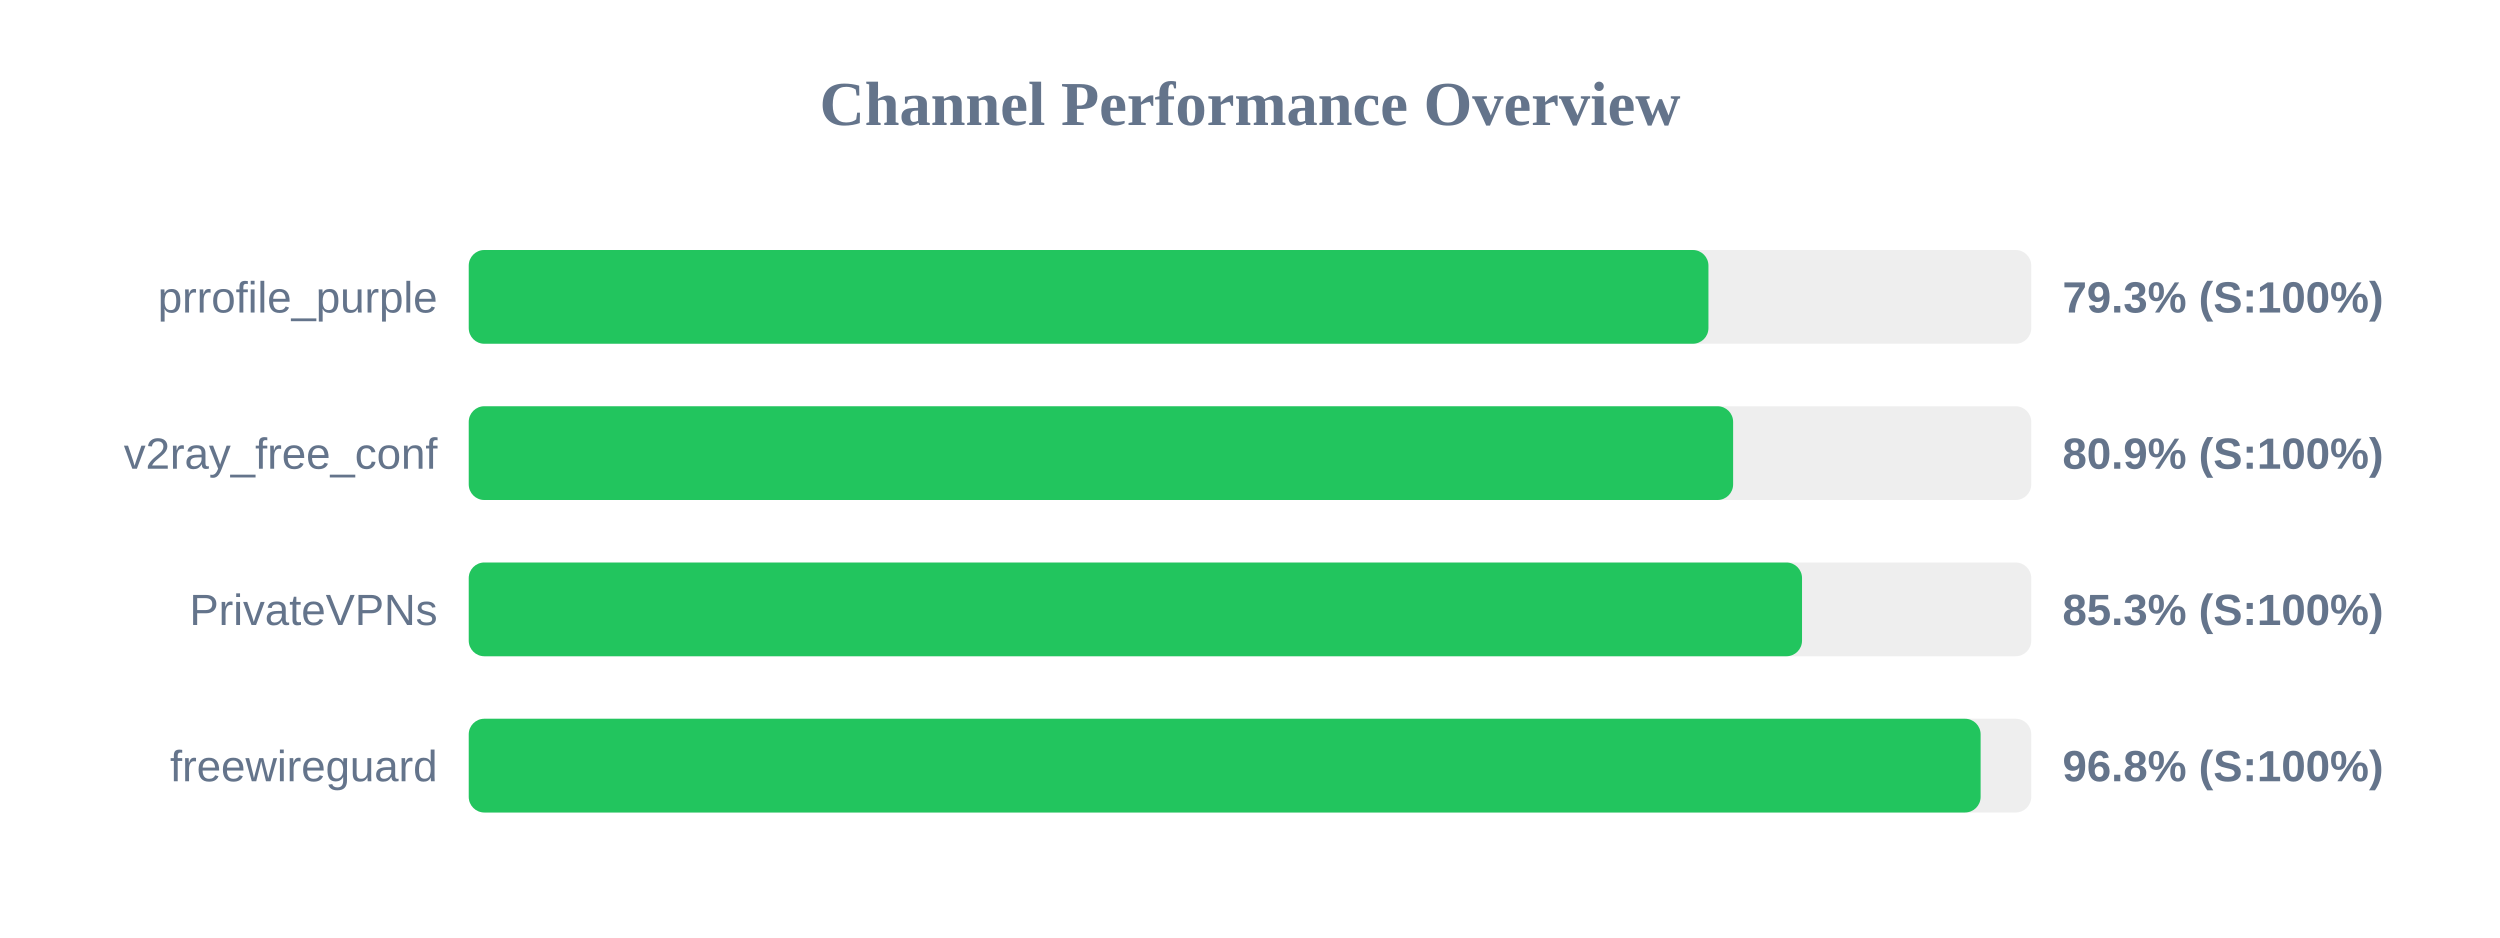
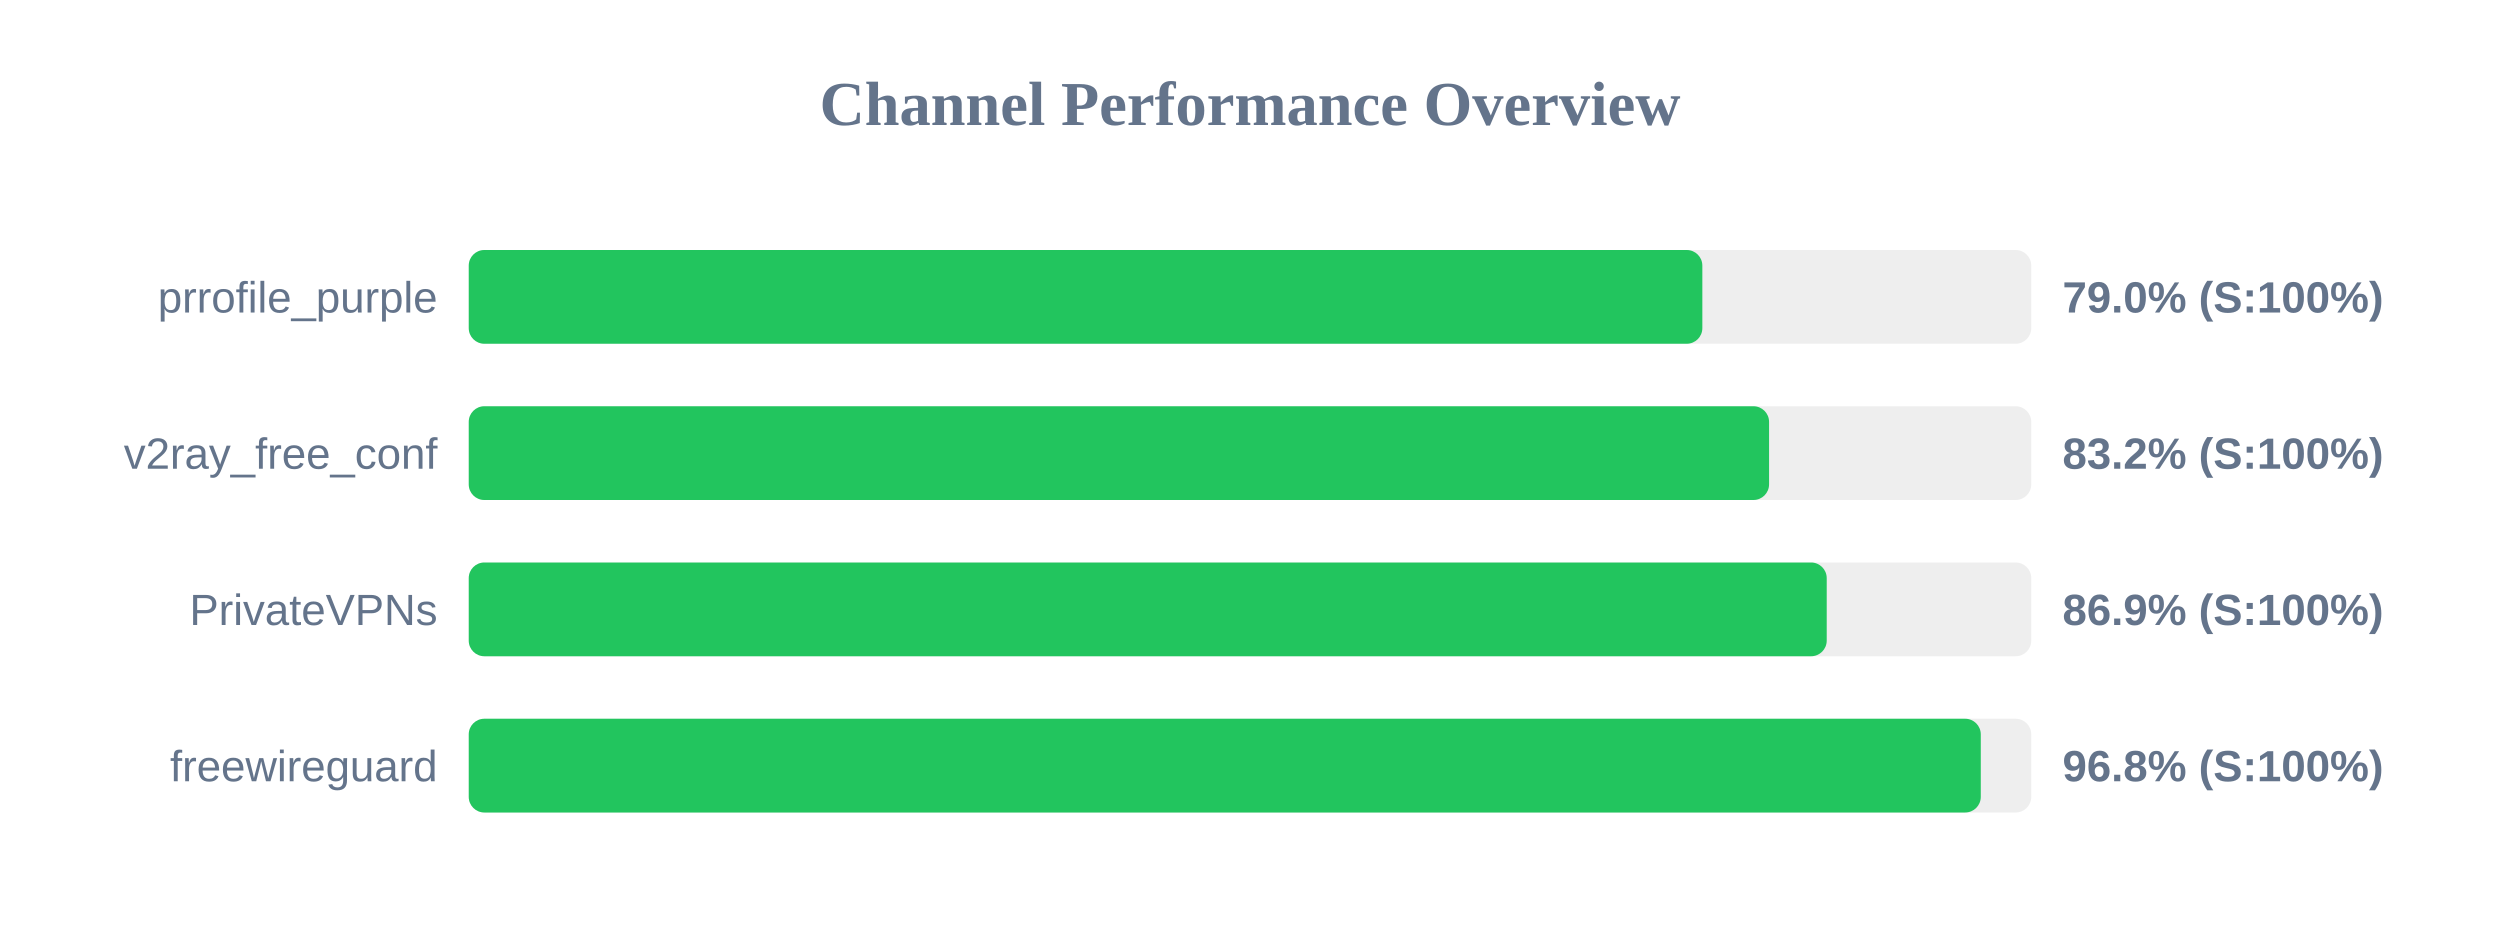
<svg xmlns="http://www.w3.org/2000/svg" width="800" height="300" version="1.1">
  <style>
        .row { font: 14px Arial; fill: #64748b; }
        .score { font: bold 14px Arial; fill: #64748b; }
    </style>
  <text x="400" y="40" text-anchor="middle" font-size="20px" font-weight="bold" fill="#64748b">Channel Performance Overview</text>
  <rect x="150" y="80" width="500" height="30" fill="#eee" rx="5" />
-   <rect x="150" y="80" width="396.7" height="30" fill="#22c55e" rx="5" />
+   <rect x="150" y="80" width="394.75" height="30" fill="#22c55e" rx="5" />
  <text x="140" y="100" text-anchor="end" class="row">prrofile_purple</text>
-   <text x="660" y="100" text-anchor="start" class="score">79.3% (S:100%)</text>
+   <text x="660" y="100" text-anchor="start" class="score">79.0% (S:100%)</text>
  <rect x="150" y="130" width="500" height="30" fill="#eee" rx="5" />
-   <rect x="150" y="130" width="404.6" height="30" fill="#22c55e" rx="5" />
+   <rect x="150" y="130" width="416.1" height="30" fill="#22c55e" rx="5" />
  <text x="140" y="150" text-anchor="end" class="row">v2ray_free_conf</text>
-   <text x="660" y="150" text-anchor="start" class="score">80.9% (S:100%)</text>
+   <text x="660" y="150" text-anchor="start" class="score">83.2% (S:100%)</text>
  <rect x="150" y="180" width="500" height="30" fill="#eee" rx="5" />
-   <rect x="150" y="180" width="426.65" height="30" fill="#22c55e" rx="5" />
+   <rect x="150" y="180" width="434.55" height="30" fill="#22c55e" rx="5" />
  <text x="140" y="200" text-anchor="end" class="row">PrivateVPNs</text>
-   <text x="660" y="200" text-anchor="start" class="score">85.3% (S:100%)</text>
+   <text x="660" y="200" text-anchor="start" class="score">86.9% (S:100%)</text>
  <rect x="150" y="230" width="500" height="30" fill="#eee" rx="5" />
-   <rect x="150" y="230" width="483.8" height="30" fill="#22c55e" rx="5" />
+   <rect x="150" y="230" width="483.85" height="30" fill="#22c55e" rx="5" />
  <text x="140" y="250" text-anchor="end" class="row">freewireguard</text>
  <text x="660" y="250" text-anchor="start" class="score">96.8% (S:100%)</text>
</svg>
